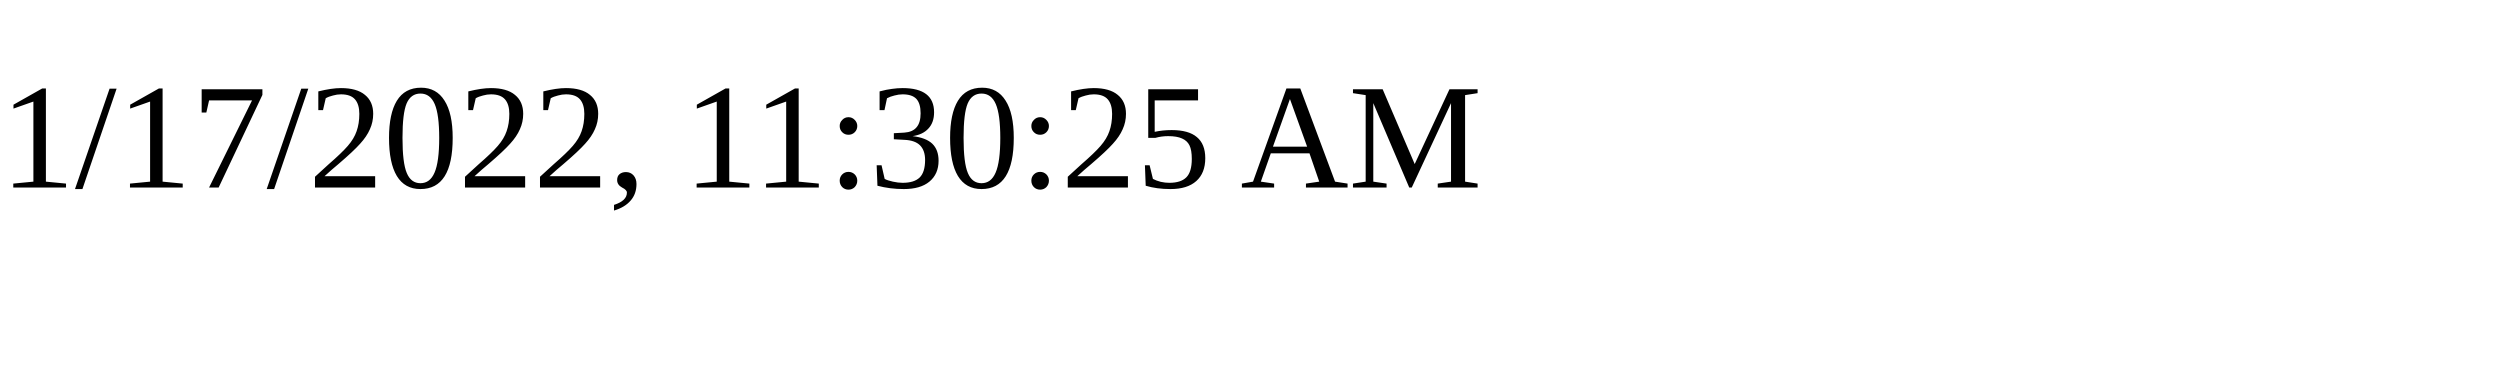
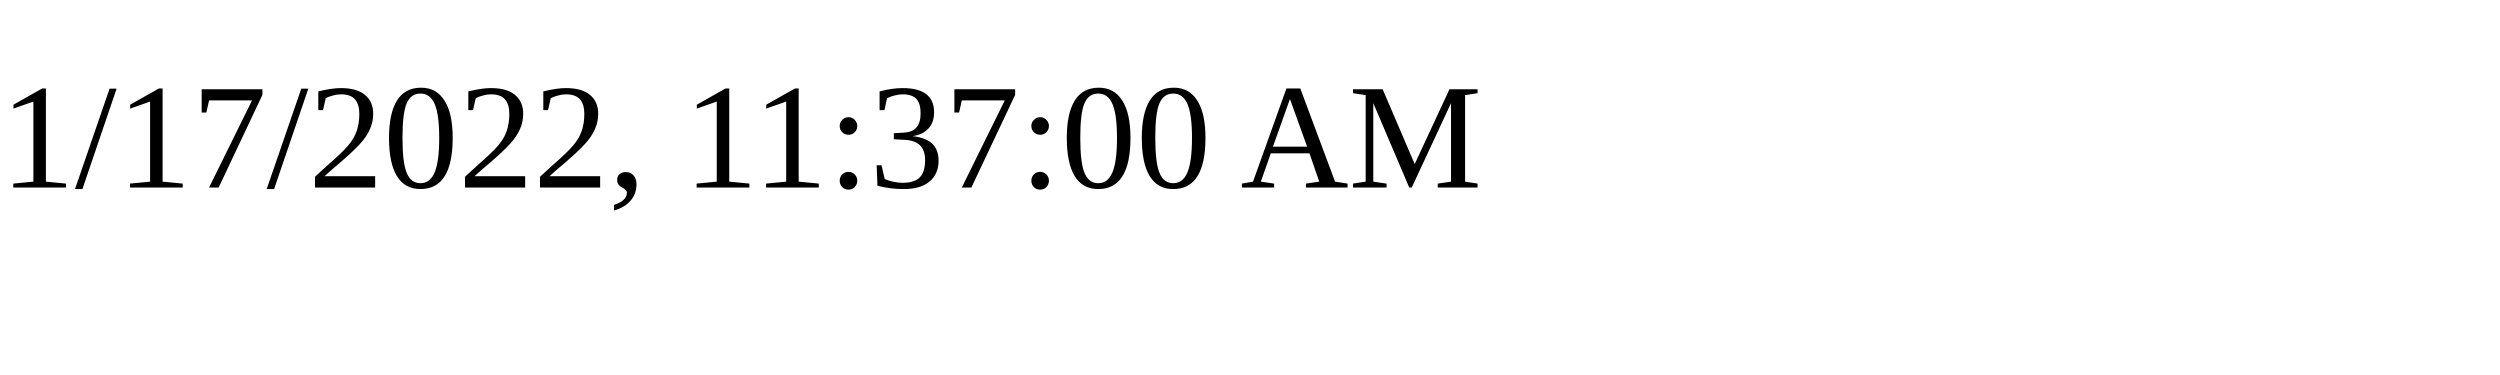
<svg xmlns="http://www.w3.org/2000/svg" height="30" width="200">
-   <text x="0" y="15">1/17/2022, 11:30:25 AM</text>
+   <text x="0" y="15">1/17/2022, 11:37:00 AM</text>
</svg>
